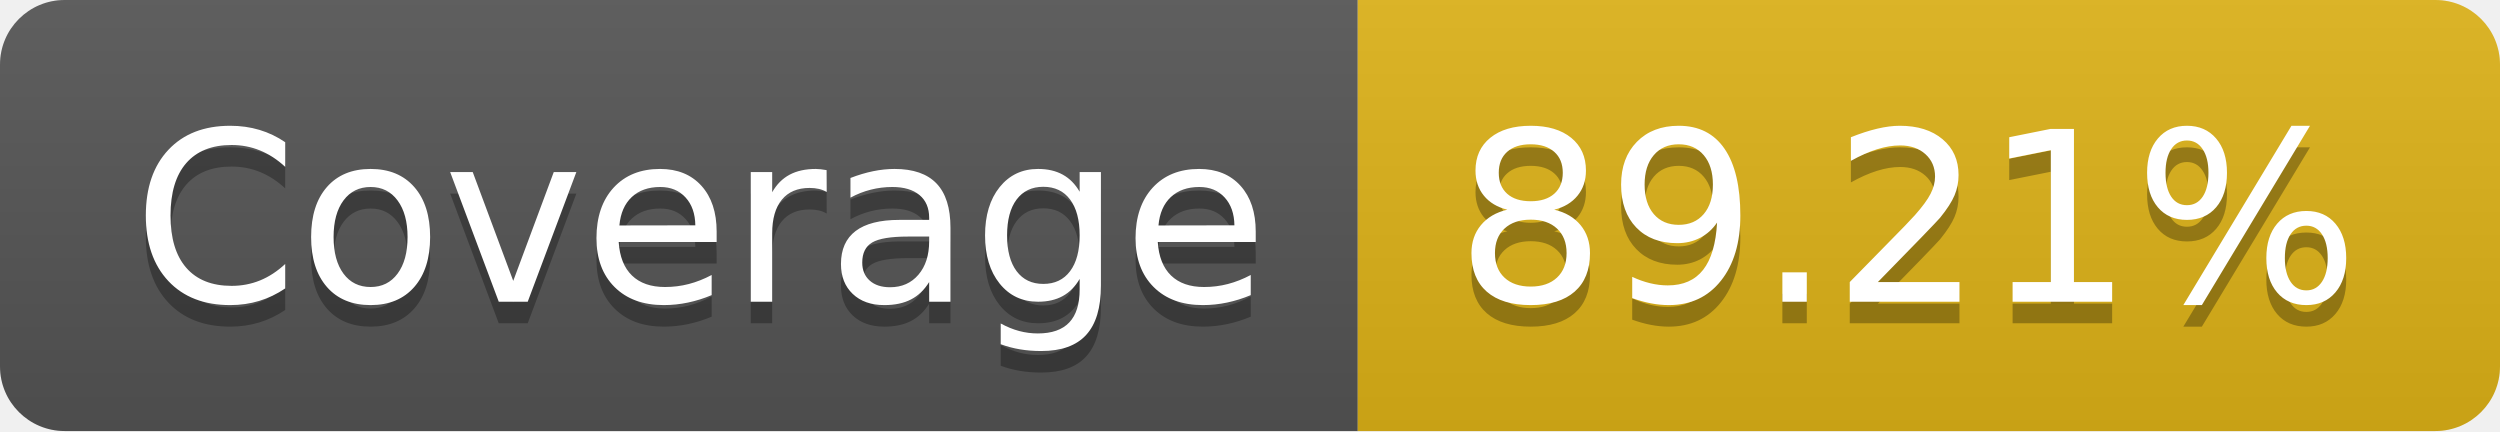
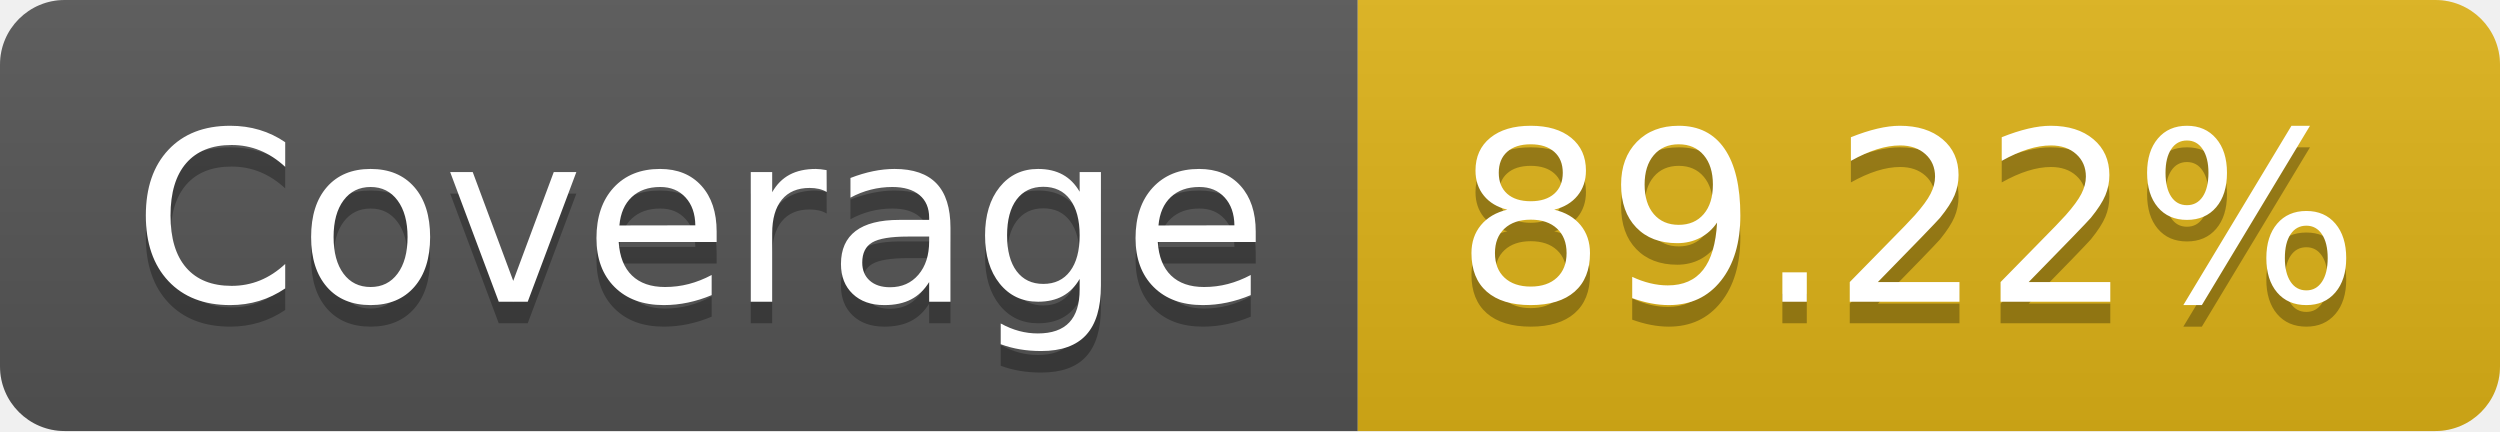
- <svg xmlns="http://www.w3.org/2000/svg" width="116" height="20" role="img" aria-label="Coverage: 89.21%">
+ <svg xmlns="http://www.w3.org/2000/svg" width="116" height="20" role="img" aria-label="Coverage: 89.22%">
  <linearGradient id="s" x2="0" y2="100%">
    <stop offset="0" stop-color="#bbb" stop-opacity=".1" />
    <stop offset="1" stop-opacity=".1" />
  </linearGradient>
  <clipPath id="r">
    <rect width="116" height="20" rx="3" fill="#fff" />
  </clipPath>
  <g clip-path="url(#r)">
    <rect width="63" height="20" fill="#555" />
    <rect x="63" width="53" height="20" fill="#dfb317" />
    <rect width="116" height="20" fill="url(#s)" />
  </g>
  <g fill="#fff" text-anchor="middle" font-family="Verdana,Geneva,DejaVu Sans,sans-serif" text-rendering="geometricPrecision" font-size="110">
    <text aria-hidden="true" x="325" y="150" fill="#010101" fill-opacity=".3" transform="scale(.1)" textLength="530">Coverage</text>
    <text x="325" y="140" transform="scale(.1)" fill="#fff" textLength="530">Coverage</text>
-     <text aria-hidden="true" x="885" y="150" fill="#010101" fill-opacity=".3" transform="scale(.1)" textLength="430">89.21%</text>
-     <text x="885" y="140" transform="scale(.1)" fill="#fff" textLength="430">89.21%</text>
+     <text aria-hidden="true" x="885" y="150" fill="#010101" fill-opacity=".3" transform="scale(.1)" textLength="430">89.22%</text>
+     <text x="885" y="140" transform="scale(.1)" fill="#fff" textLength="430">89.22%</text>
  </g>
</svg>
